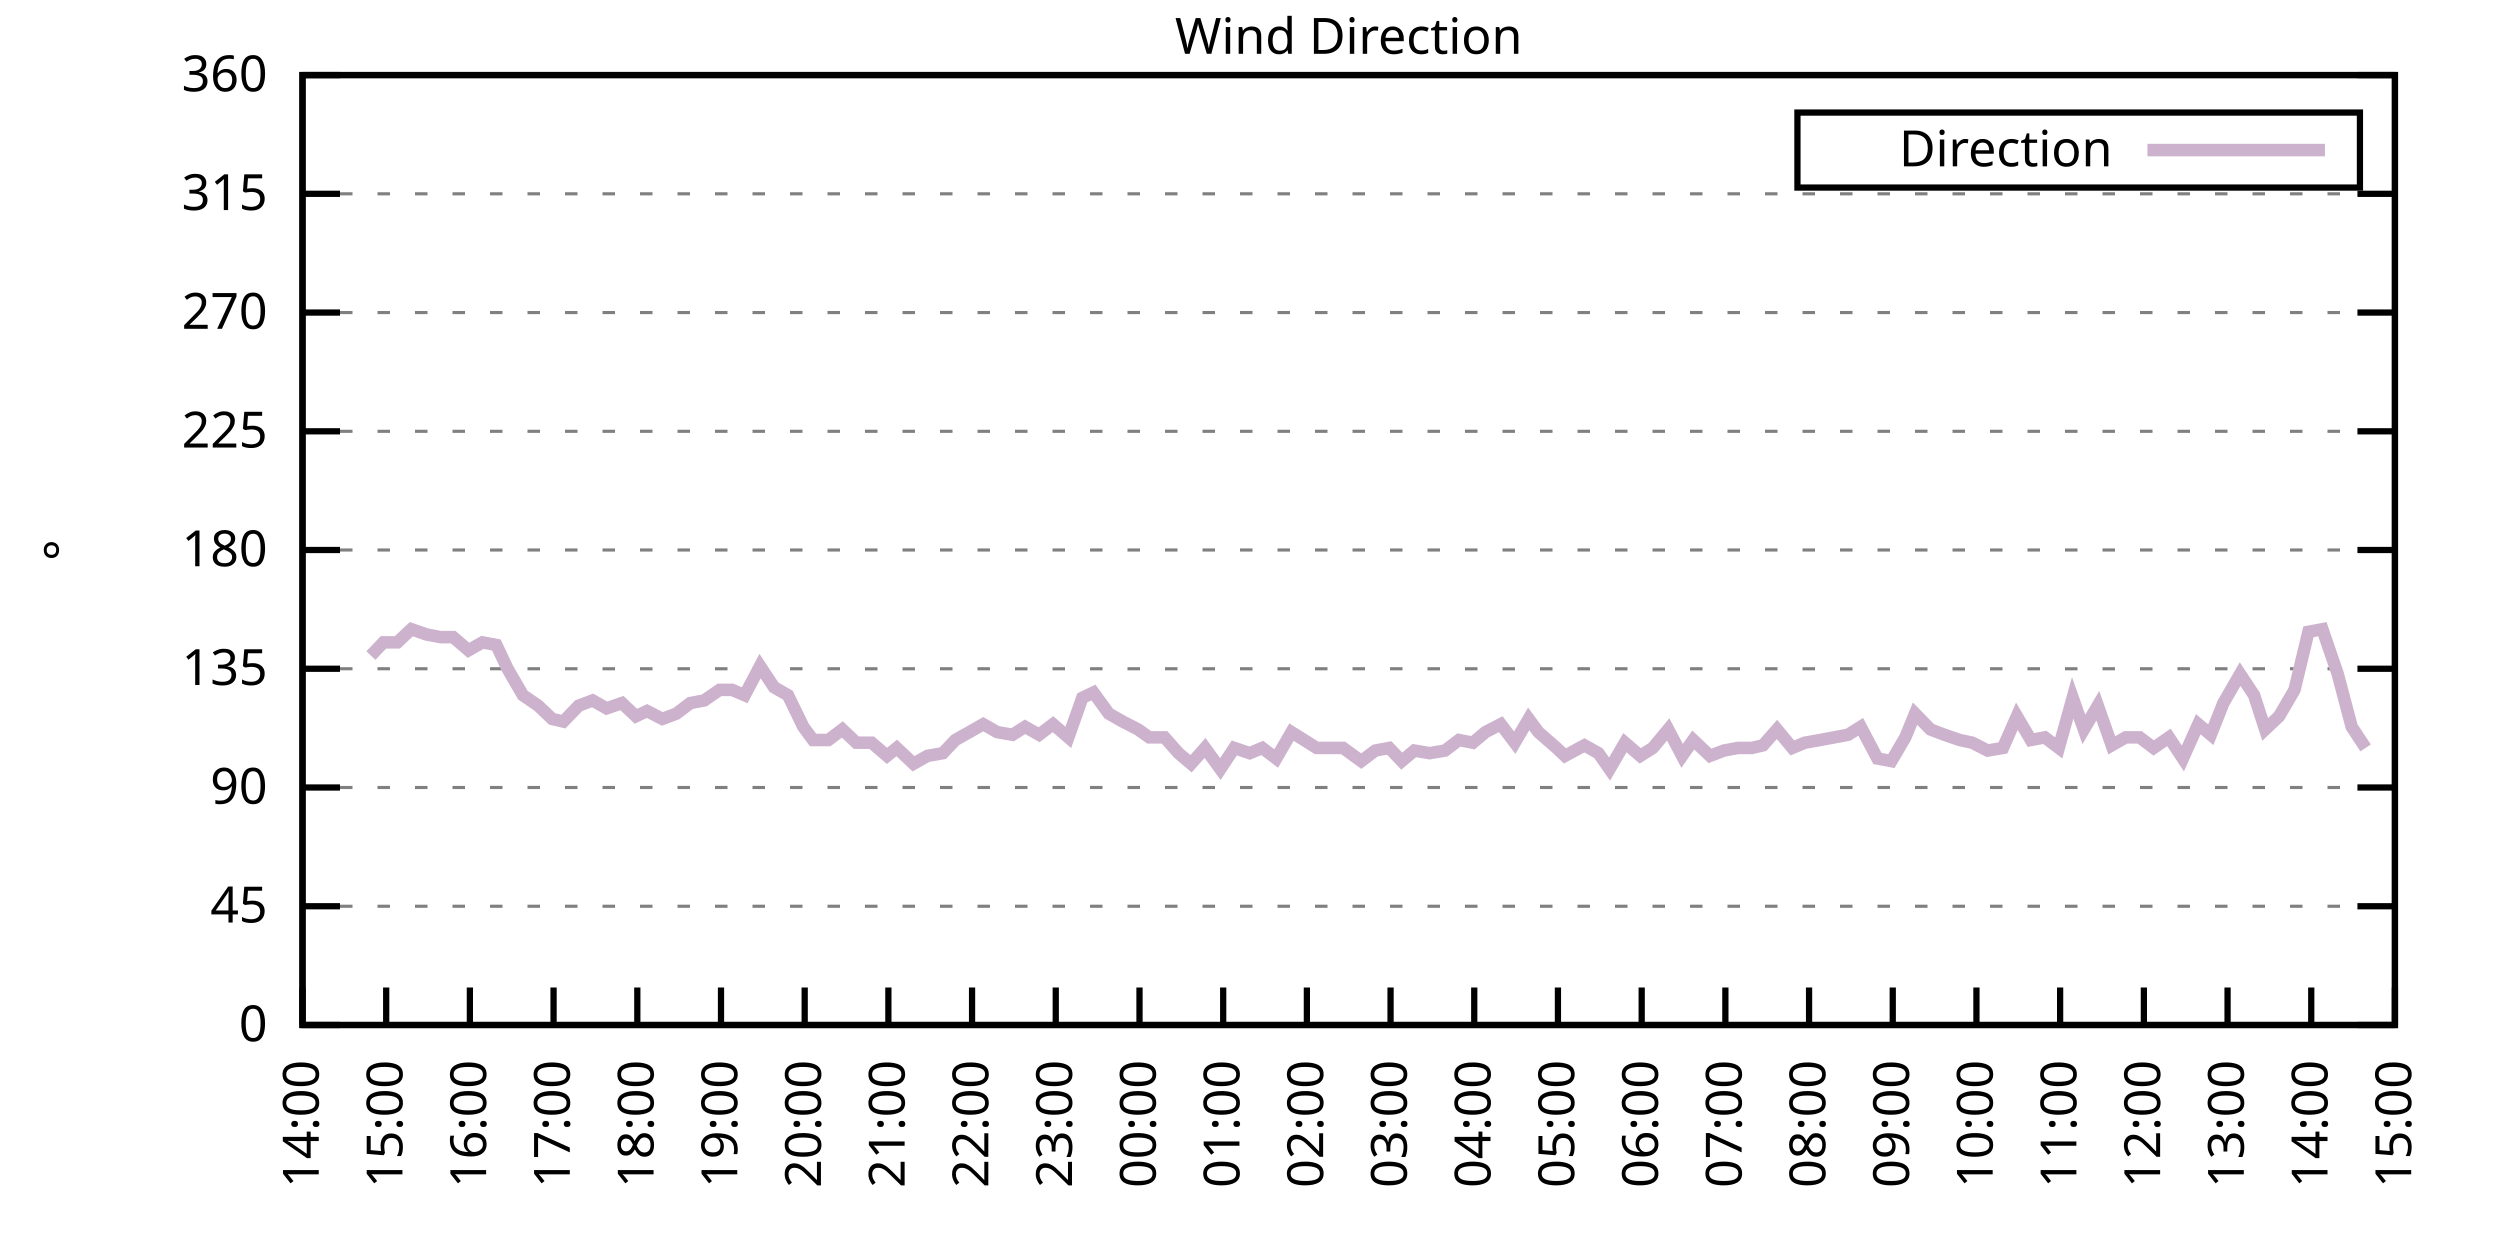
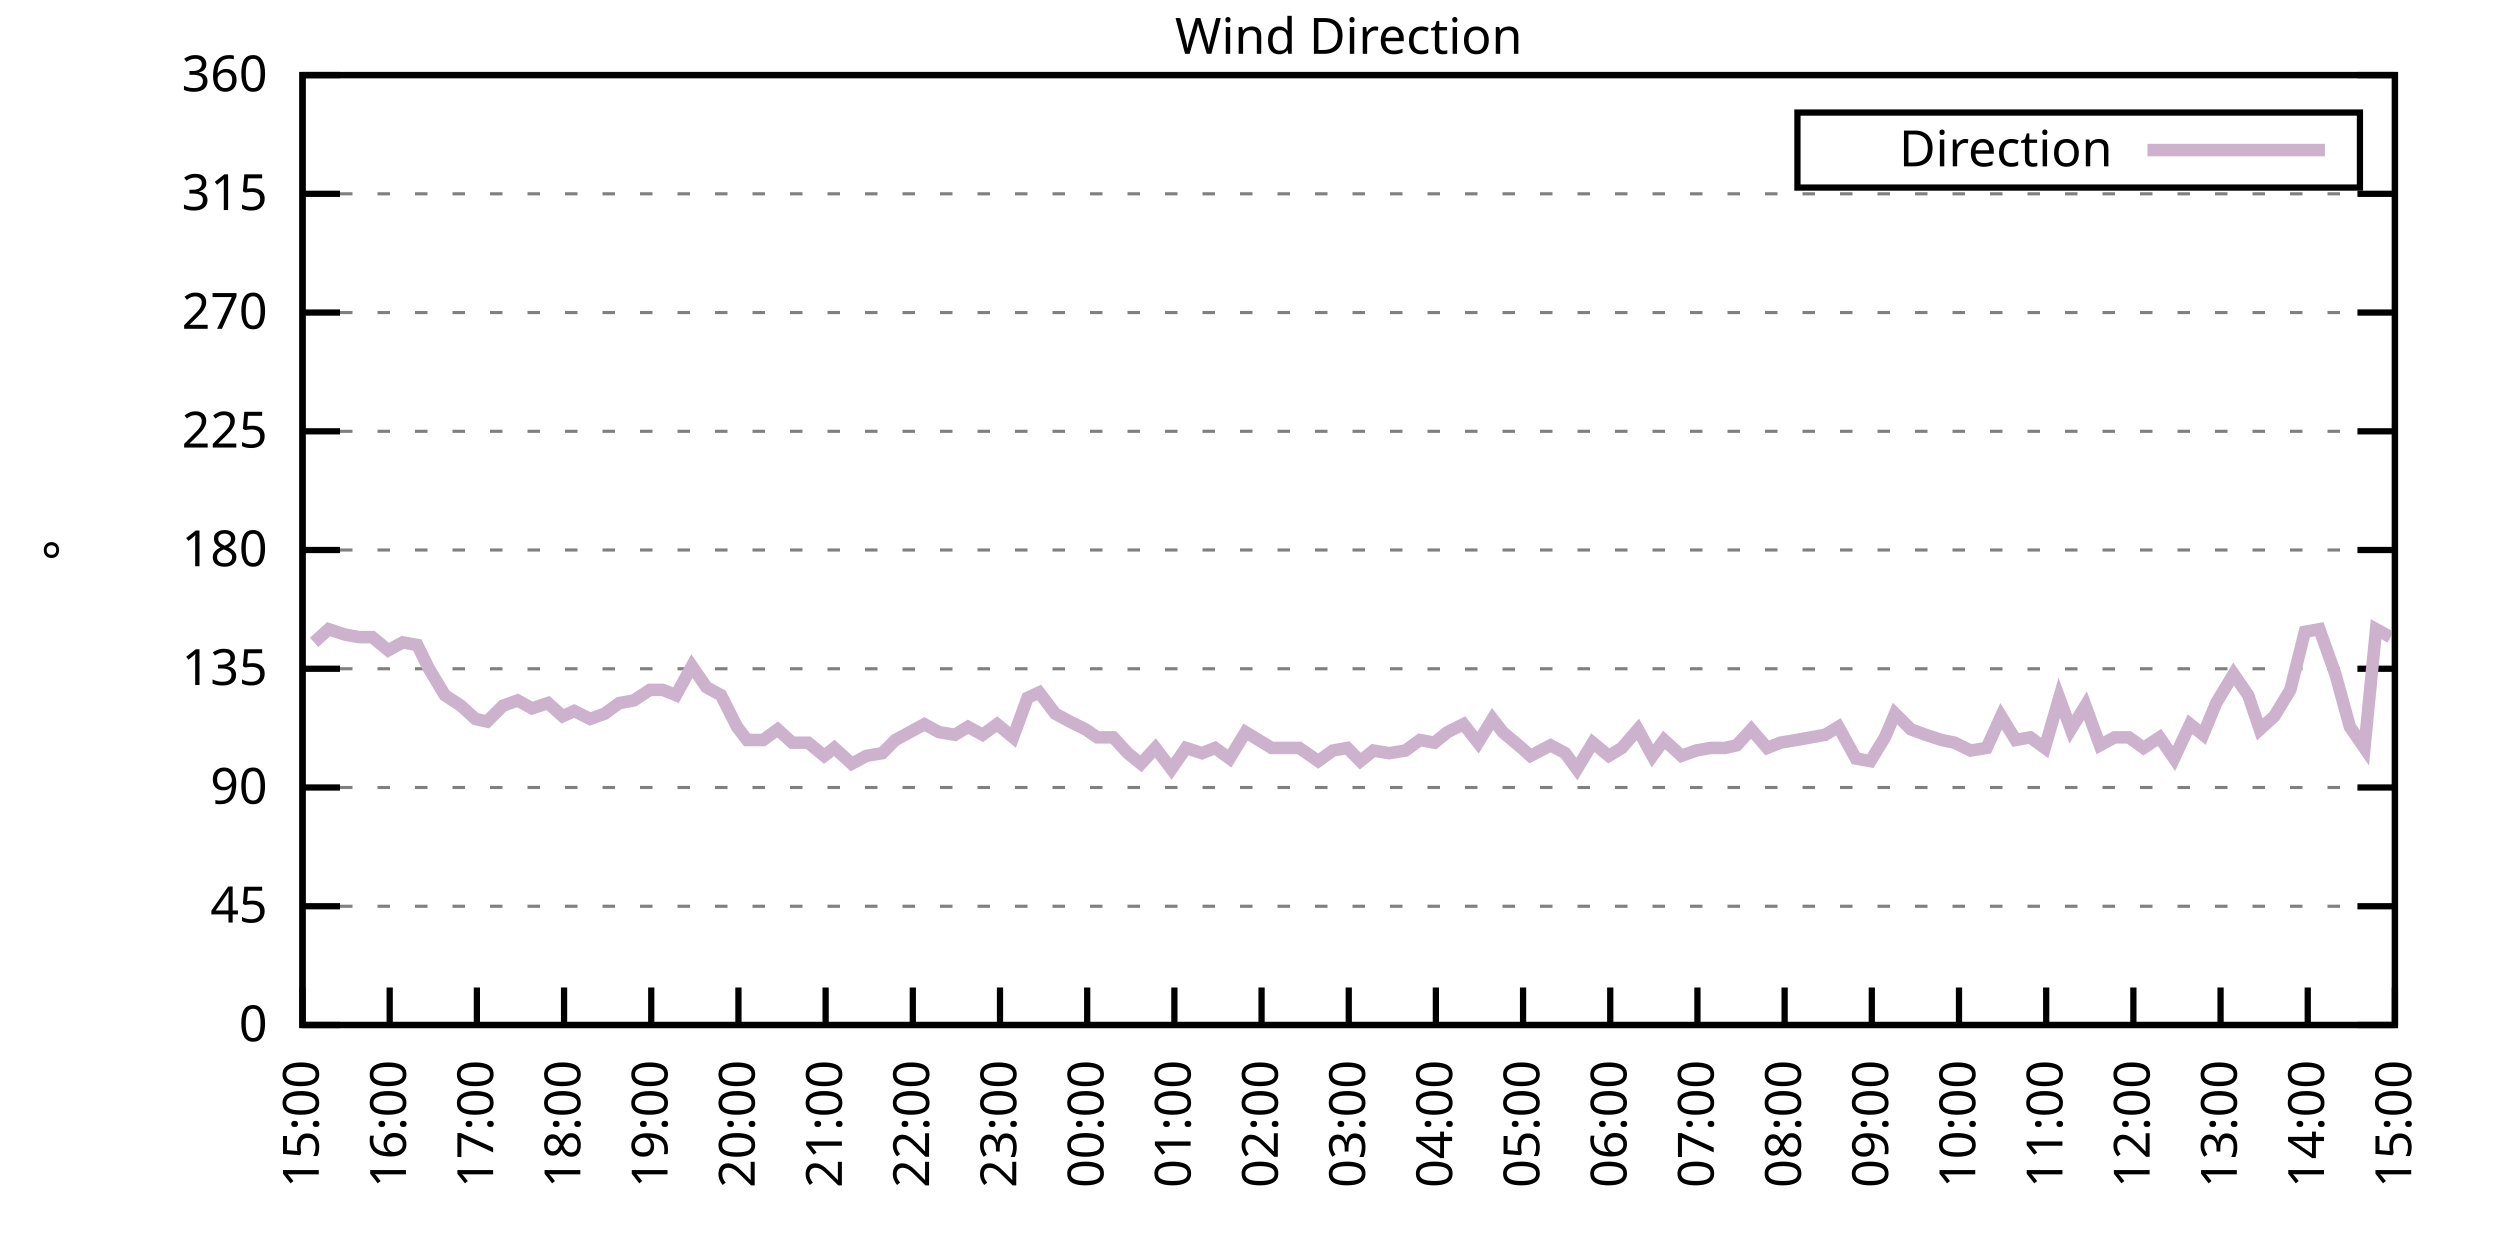
<svg xmlns="http://www.w3.org/2000/svg" xmlns:xlink="http://www.w3.org/1999/xlink" width="400" height="200" viewBox="0 0 400 200">
  <g id="gnuplot_canvas">
    <rect x="0" y="0" width="400" height="200" fill="none" />
    <defs>
      <circle id="gpDot" r="0.5" stroke-width="0.5" stroke="currentColor" />
      <path id="gpPt0" stroke-width="0.333" stroke="currentColor" d="M-1,0 h2 M0,-1 v2" />
      <path id="gpPt1" stroke-width="0.333" stroke="currentColor" d="M-1,-1 L1,1 M1,-1 L-1,1" />
      <path id="gpPt2" stroke-width="0.333" stroke="currentColor" d="M-1,0 L1,0 M0,-1 L0,1 M-1,-1 L1,1 M-1,1 L1,-1" />
      <rect id="gpPt3" stroke-width="0.333" stroke="currentColor" x="-1" y="-1" width="2" height="2" />
      <rect id="gpPt4" stroke-width="0.333" stroke="currentColor" fill="currentColor" x="-1" y="-1" width="2" height="2" />
      <circle id="gpPt5" stroke-width="0.333" stroke="currentColor" cx="0" cy="0" r="1" />
      <use xlink:href="#gpPt5" id="gpPt6" fill="currentColor" stroke="none" />
      <path id="gpPt7" stroke-width="0.333" stroke="currentColor" d="M0,-1.33 L-1.33,0.67 L1.33,0.67 z" />
      <use xlink:href="#gpPt7" id="gpPt8" fill="currentColor" stroke="none" />
      <use xlink:href="#gpPt7" id="gpPt9" stroke="currentColor" transform="rotate(180)" />
      <use xlink:href="#gpPt9" id="gpPt10" fill="currentColor" stroke="none" />
      <use xlink:href="#gpPt3" id="gpPt11" stroke="currentColor" transform="rotate(45)" />
      <use xlink:href="#gpPt11" id="gpPt12" fill="currentColor" stroke="none" />
      <path id="gpPt13" stroke-width="0.333" stroke="currentColor" d="M0,1.330 L1.265,0.411 L0.782,-1.067 L-0.782,-1.076 L-1.265,0.411 z" />
      <use xlink:href="#gpPt13" id="gpPt14" fill="currentColor" stroke="none" />
      <filter id="textbox" filterUnits="objectBoundingBox" x="0" y="0" height="1" width="1">
        <feFlood flood-color="white" flood-opacity="1" result="bgnd" />
        <feComposite in="SourceGraphic" in2="bgnd" operator="atop" />
      </filter>
      <filter id="greybox" filterUnits="objectBoundingBox" x="0" y="0" height="1" width="1">
        <feFlood flood-color="lightgrey" flood-opacity="1" result="grey" />
        <feComposite in="SourceGraphic" in2="grey" operator="atop" />
      </filter>
    </defs>
    <g fill="none" color="white" stroke="currentColor" stroke-width="1.00" stroke-linecap="butt" stroke-linejoin="miter">
</g>
    <g fill="none" color="black" stroke="currentColor" stroke-width="1.00" stroke-linecap="butt" stroke-linejoin="miter">
      <g stroke="none" shape-rendering="crispEdges">
        <polygon fill="rgb(255, 255, 255)" points="48.40,164.00 383.18,164.00 383.18,12.02 48.40,12.02 " />
      </g>
    </g>
    <g fill="none" color="black" stroke="currentColor" stroke-width="1.00" stroke-linecap="butt" stroke-linejoin="miter">
</g>
    <g fill="none" color="black" stroke="black" stroke-width="0.50" stroke-linecap="butt" stroke-linejoin="miter">
</g>
    <g fill="none" color="gray" stroke="currentColor" stroke-width="0.50" stroke-linecap="butt" stroke-linejoin="miter">
      <path stroke="gray" stroke-dasharray="2,4" class="gridline" d="M48.40,164.00 L383.19,164.00  " />
    </g>
    <g fill="none" color="gray" stroke="gray" stroke-width="1.00" stroke-linecap="butt" stroke-linejoin="miter">
</g>
    <g fill="none" color="black" stroke="currentColor" stroke-width="1.00" stroke-linecap="butt" stroke-linejoin="miter">
      <path stroke="black" d="M48.40,164.00 L54.40,164.00 M383.19,164.00 L377.19,164.00  " />
      <g transform="translate(42.80,166.60)" stroke="none" fill="black" font-family="Sans" font-size="8.00" text-anchor="end">
        <text>
          <tspan font-family="Sans"> 0</tspan>
        </text>
      </g>
    </g>
    <g fill="none" color="black" stroke="currentColor" stroke-width="1.00" stroke-linecap="butt" stroke-linejoin="miter">
</g>
    <g fill="none" color="black" stroke="black" stroke-width="0.50" stroke-linecap="butt" stroke-linejoin="miter">
</g>
    <g fill="none" color="gray" stroke="currentColor" stroke-width="0.50" stroke-linecap="butt" stroke-linejoin="miter">
      <path stroke="gray" stroke-dasharray="2,4" class="gridline" d="M48.40,145.00 L383.19,145.00  " />
    </g>
    <g fill="none" color="gray" stroke="gray" stroke-width="1.00" stroke-linecap="butt" stroke-linejoin="miter">
</g>
    <g fill="none" color="black" stroke="currentColor" stroke-width="1.00" stroke-linecap="butt" stroke-linejoin="miter">
      <path stroke="black" d="M48.40,145.00 L54.40,145.00 M383.19,145.00 L377.19,145.00  " />
      <g transform="translate(42.80,147.60)" stroke="none" fill="black" font-family="Sans" font-size="8.00" text-anchor="end">
        <text>
          <tspan font-family="Sans"> 45</tspan>
        </text>
      </g>
    </g>
    <g fill="none" color="black" stroke="currentColor" stroke-width="1.00" stroke-linecap="butt" stroke-linejoin="miter">
</g>
    <g fill="none" color="black" stroke="black" stroke-width="0.50" stroke-linecap="butt" stroke-linejoin="miter">
</g>
    <g fill="none" color="gray" stroke="currentColor" stroke-width="0.50" stroke-linecap="butt" stroke-linejoin="miter">
      <path stroke="gray" stroke-dasharray="2,4" class="gridline" d="M48.40,126.00 L383.19,126.00  " />
    </g>
    <g fill="none" color="gray" stroke="gray" stroke-width="1.00" stroke-linecap="butt" stroke-linejoin="miter">
</g>
    <g fill="none" color="black" stroke="currentColor" stroke-width="1.00" stroke-linecap="butt" stroke-linejoin="miter">
      <path stroke="black" d="M48.40,126.00 L54.40,126.00 M383.19,126.00 L377.19,126.00  " />
      <g transform="translate(42.80,128.60)" stroke="none" fill="black" font-family="Sans" font-size="8.00" text-anchor="end">
        <text>
          <tspan font-family="Sans"> 90</tspan>
        </text>
      </g>
    </g>
    <g fill="none" color="black" stroke="currentColor" stroke-width="1.00" stroke-linecap="butt" stroke-linejoin="miter">
</g>
    <g fill="none" color="black" stroke="black" stroke-width="0.50" stroke-linecap="butt" stroke-linejoin="miter">
</g>
    <g fill="none" color="gray" stroke="currentColor" stroke-width="0.50" stroke-linecap="butt" stroke-linejoin="miter">
      <path stroke="gray" stroke-dasharray="2,4" class="gridline" d="M48.40,107.00 L383.19,107.00  " />
    </g>
    <g fill="none" color="gray" stroke="gray" stroke-width="1.00" stroke-linecap="butt" stroke-linejoin="miter">
</g>
    <g fill="none" color="black" stroke="currentColor" stroke-width="1.00" stroke-linecap="butt" stroke-linejoin="miter">
      <path stroke="black" d="M48.40,107.00 L54.40,107.00 M383.19,107.00 L377.19,107.00  " />
      <g transform="translate(42.80,109.60)" stroke="none" fill="black" font-family="Sans" font-size="8.00" text-anchor="end">
        <text>
          <tspan font-family="Sans"> 135</tspan>
        </text>
      </g>
    </g>
    <g fill="none" color="black" stroke="currentColor" stroke-width="1.00" stroke-linecap="butt" stroke-linejoin="miter">
</g>
    <g fill="none" color="black" stroke="black" stroke-width="0.50" stroke-linecap="butt" stroke-linejoin="miter">
</g>
    <g fill="none" color="gray" stroke="currentColor" stroke-width="0.50" stroke-linecap="butt" stroke-linejoin="miter">
      <path stroke="gray" stroke-dasharray="2,4" class="gridline" d="M48.40,88.00 L383.19,88.00  " />
    </g>
    <g fill="none" color="gray" stroke="gray" stroke-width="1.00" stroke-linecap="butt" stroke-linejoin="miter">
</g>
    <g fill="none" color="black" stroke="currentColor" stroke-width="1.00" stroke-linecap="butt" stroke-linejoin="miter">
      <path stroke="black" d="M48.40,88.00 L54.40,88.00 M383.19,88.00 L377.19,88.00  " />
      <g transform="translate(42.80,90.60)" stroke="none" fill="black" font-family="Sans" font-size="8.00" text-anchor="end">
        <text>
          <tspan font-family="Sans"> 180</tspan>
        </text>
      </g>
    </g>
    <g fill="none" color="black" stroke="currentColor" stroke-width="1.00" stroke-linecap="butt" stroke-linejoin="miter">
</g>
    <g fill="none" color="black" stroke="black" stroke-width="0.50" stroke-linecap="butt" stroke-linejoin="miter">
</g>
    <g fill="none" color="gray" stroke="currentColor" stroke-width="0.50" stroke-linecap="butt" stroke-linejoin="miter">
      <path stroke="gray" stroke-dasharray="2,4" class="gridline" d="M48.40,69.01 L383.19,69.01  " />
    </g>
    <g fill="none" color="gray" stroke="gray" stroke-width="1.00" stroke-linecap="butt" stroke-linejoin="miter">
</g>
    <g fill="none" color="black" stroke="currentColor" stroke-width="1.00" stroke-linecap="butt" stroke-linejoin="miter">
      <path stroke="black" d="M48.40,69.01 L54.40,69.01 M383.19,69.01 L377.19,69.01  " />
      <g transform="translate(42.80,71.61)" stroke="none" fill="black" font-family="Sans" font-size="8.00" text-anchor="end">
        <text>
          <tspan font-family="Sans"> 225</tspan>
        </text>
      </g>
    </g>
    <g fill="none" color="black" stroke="currentColor" stroke-width="1.00" stroke-linecap="butt" stroke-linejoin="miter">
</g>
    <g fill="none" color="black" stroke="black" stroke-width="0.50" stroke-linecap="butt" stroke-linejoin="miter">
</g>
    <g fill="none" color="gray" stroke="currentColor" stroke-width="0.50" stroke-linecap="butt" stroke-linejoin="miter">
      <path stroke="gray" stroke-dasharray="2,4" class="gridline" d="M48.40,50.01 L383.19,50.01  " />
    </g>
    <g fill="none" color="gray" stroke="gray" stroke-width="1.00" stroke-linecap="butt" stroke-linejoin="miter">
</g>
    <g fill="none" color="black" stroke="currentColor" stroke-width="1.00" stroke-linecap="butt" stroke-linejoin="miter">
      <path stroke="black" d="M48.40,50.01 L54.40,50.01 M383.19,50.01 L377.19,50.01  " />
      <g transform="translate(42.80,52.61)" stroke="none" fill="black" font-family="Sans" font-size="8.00" text-anchor="end">
        <text>
          <tspan font-family="Sans"> 270</tspan>
        </text>
      </g>
    </g>
    <g fill="none" color="black" stroke="currentColor" stroke-width="1.00" stroke-linecap="butt" stroke-linejoin="miter">
</g>
    <g fill="none" color="black" stroke="black" stroke-width="0.50" stroke-linecap="butt" stroke-linejoin="miter">
</g>
    <g fill="none" color="gray" stroke="currentColor" stroke-width="0.50" stroke-linecap="butt" stroke-linejoin="miter">
      <path stroke="gray" stroke-dasharray="2,4" class="gridline" d="M48.40,31.01 L383.19,31.01  " />
    </g>
    <g fill="none" color="gray" stroke="gray" stroke-width="1.00" stroke-linecap="butt" stroke-linejoin="miter">
</g>
    <g fill="none" color="black" stroke="currentColor" stroke-width="1.00" stroke-linecap="butt" stroke-linejoin="miter">
      <path stroke="black" d="M48.40,31.01 L54.40,31.01 M383.19,31.01 L377.19,31.01  " />
      <g transform="translate(42.80,33.61)" stroke="none" fill="black" font-family="Sans" font-size="8.00" text-anchor="end">
        <text>
          <tspan font-family="Sans"> 315</tspan>
        </text>
      </g>
    </g>
    <g fill="none" color="black" stroke="currentColor" stroke-width="1.00" stroke-linecap="butt" stroke-linejoin="miter">
</g>
    <g fill="none" color="black" stroke="black" stroke-width="0.50" stroke-linecap="butt" stroke-linejoin="miter">
</g>
    <g fill="none" color="gray" stroke="currentColor" stroke-width="0.50" stroke-linecap="butt" stroke-linejoin="miter">
      <path stroke="gray" stroke-dasharray="2,4" class="gridline" d="M48.40,12.01 L383.19,12.01  " />
    </g>
    <g fill="none" color="gray" stroke="gray" stroke-width="1.00" stroke-linecap="butt" stroke-linejoin="miter">
</g>
    <g fill="none" color="black" stroke="currentColor" stroke-width="1.00" stroke-linecap="butt" stroke-linejoin="miter">
      <path stroke="black" d="M48.40,12.01 L54.40,12.01 M383.19,12.01 L377.19,12.01  " />
      <g transform="translate(42.80,14.61)" stroke="none" fill="black" font-family="Sans" font-size="8.00" text-anchor="end">
        <text>
          <tspan font-family="Sans"> 360</tspan>
        </text>
      </g>
    </g>
    <g fill="none" color="black" stroke="currentColor" stroke-width="1.00" stroke-linecap="butt" stroke-linejoin="miter">
      <path stroke="black" d="M48.40,164.00 L48.40,158.00  " />
      <g transform="translate(51.00,169.60) rotate(270.00)" stroke="none" fill="black" font-family="Sans" font-size="8.00" text-anchor="end">
        <text>
-           <tspan font-family="Sans">14:00</tspan>
-         </text>
-       </g>
-     </g>
-     <g fill="none" color="black" stroke="currentColor" stroke-width="1.00" stroke-linecap="butt" stroke-linejoin="miter">
-       <path stroke="black" d="M61.79,164.00 L61.79,158.00  " />
-       <g transform="translate(64.39,169.60) rotate(270.00)" stroke="none" fill="black" font-family="Sans" font-size="8.00" text-anchor="end">
-         <text>
          <tspan font-family="Sans">15:00</tspan>
        </text>
      </g>
    </g>
    <g fill="none" color="black" stroke="currentColor" stroke-width="1.00" stroke-linecap="butt" stroke-linejoin="miter">
-       <path stroke="black" d="M75.18,164.00 L75.18,158.00  " />
-       <g transform="translate(77.78,169.60) rotate(270.00)" stroke="none" fill="black" font-family="Sans" font-size="8.00" text-anchor="end">
+       <path stroke="black" d="M62.35,164.00 L62.35,158.00  " />
+       <g transform="translate(64.95,169.60) rotate(270.00)" stroke="none" fill="black" font-family="Sans" font-size="8.00" text-anchor="end">
        <text>
          <tspan font-family="Sans">16:00</tspan>
        </text>
      </g>
    </g>
    <g fill="none" color="black" stroke="currentColor" stroke-width="1.00" stroke-linecap="butt" stroke-linejoin="miter">
-       <path stroke="black" d="M88.57,164.00 L88.57,158.00  " />
-       <g transform="translate(91.17,169.60) rotate(270.00)" stroke="none" fill="black" font-family="Sans" font-size="8.00" text-anchor="end">
+       <path stroke="black" d="M76.30,164.00 L76.30,158.00  " />
+       <g transform="translate(78.90,169.60) rotate(270.00)" stroke="none" fill="black" font-family="Sans" font-size="8.00" text-anchor="end">
        <text>
          <tspan font-family="Sans">17:00</tspan>
        </text>
      </g>
    </g>
    <g fill="none" color="black" stroke="currentColor" stroke-width="1.00" stroke-linecap="butt" stroke-linejoin="miter">
-       <path stroke="black" d="M101.97,164.00 L101.97,158.00  " />
-       <g transform="translate(104.57,169.60) rotate(270.00)" stroke="none" fill="black" font-family="Sans" font-size="8.00" text-anchor="end">
+       <path stroke="black" d="M90.25,164.00 L90.25,158.00  " />
+       <g transform="translate(92.85,169.60) rotate(270.00)" stroke="none" fill="black" font-family="Sans" font-size="8.00" text-anchor="end">
        <text>
          <tspan font-family="Sans">18:00</tspan>
        </text>
      </g>
    </g>
    <g fill="none" color="black" stroke="currentColor" stroke-width="1.00" stroke-linecap="butt" stroke-linejoin="miter">
-       <path stroke="black" d="M115.36,164.00 L115.36,158.00  " />
-       <g transform="translate(117.96,169.60) rotate(270.00)" stroke="none" fill="black" font-family="Sans" font-size="8.00" text-anchor="end">
+       <path stroke="black" d="M104.20,164.00 L104.20,158.00  " />
+       <g transform="translate(106.80,169.60) rotate(270.00)" stroke="none" fill="black" font-family="Sans" font-size="8.00" text-anchor="end">
        <text>
          <tspan font-family="Sans">19:00</tspan>
        </text>
      </g>
    </g>
    <g fill="none" color="black" stroke="currentColor" stroke-width="1.00" stroke-linecap="butt" stroke-linejoin="miter">
-       <path stroke="black" d="M128.75,164.00 L128.75,158.00  " />
-       <g transform="translate(131.35,169.60) rotate(270.00)" stroke="none" fill="black" font-family="Sans" font-size="8.00" text-anchor="end">
+       <path stroke="black" d="M118.15,164.00 L118.15,158.00  " />
+       <g transform="translate(120.75,169.60) rotate(270.00)" stroke="none" fill="black" font-family="Sans" font-size="8.00" text-anchor="end">
        <text>
          <tspan font-family="Sans">20:00</tspan>
        </text>
      </g>
    </g>
    <g fill="none" color="black" stroke="currentColor" stroke-width="1.00" stroke-linecap="butt" stroke-linejoin="miter">
-       <path stroke="black" d="M142.14,164.00 L142.14,158.00  " />
-       <g transform="translate(144.74,169.60) rotate(270.00)" stroke="none" fill="black" font-family="Sans" font-size="8.00" text-anchor="end">
+       <path stroke="black" d="M132.10,164.00 L132.10,158.00  " />
+       <g transform="translate(134.70,169.60) rotate(270.00)" stroke="none" fill="black" font-family="Sans" font-size="8.00" text-anchor="end">
        <text>
          <tspan font-family="Sans">21:00</tspan>
        </text>
      </g>
    </g>
    <g fill="none" color="black" stroke="currentColor" stroke-width="1.00" stroke-linecap="butt" stroke-linejoin="miter">
-       <path stroke="black" d="M155.53,164.00 L155.53,158.00  " />
-       <g transform="translate(158.13,169.60) rotate(270.00)" stroke="none" fill="black" font-family="Sans" font-size="8.00" text-anchor="end">
+       <path stroke="black" d="M146.05,164.00 L146.05,158.00  " />
+       <g transform="translate(148.65,169.60) rotate(270.00)" stroke="none" fill="black" font-family="Sans" font-size="8.00" text-anchor="end">
        <text>
          <tspan font-family="Sans">22:00</tspan>
        </text>
      </g>
    </g>
    <g fill="none" color="black" stroke="currentColor" stroke-width="1.00" stroke-linecap="butt" stroke-linejoin="miter">
-       <path stroke="black" d="M168.92,164.00 L168.92,158.00  " />
-       <g transform="translate(171.52,169.60) rotate(270.00)" stroke="none" fill="black" font-family="Sans" font-size="8.00" text-anchor="end">
+       <path stroke="black" d="M160.00,164.00 L160.00,158.00  " />
+       <g transform="translate(162.60,169.60) rotate(270.00)" stroke="none" fill="black" font-family="Sans" font-size="8.00" text-anchor="end">
        <text>
          <tspan font-family="Sans">23:00</tspan>
        </text>
      </g>
    </g>
    <g fill="none" color="black" stroke="currentColor" stroke-width="1.00" stroke-linecap="butt" stroke-linejoin="miter">
-       <path stroke="black" d="M182.32,164.00 L182.32,158.00  " />
-       <g transform="translate(184.92,169.60) rotate(270.00)" stroke="none" fill="black" font-family="Sans" font-size="8.00" text-anchor="end">
+       <path stroke="black" d="M173.95,164.00 L173.95,158.00  " />
+       <g transform="translate(176.55,169.60) rotate(270.00)" stroke="none" fill="black" font-family="Sans" font-size="8.00" text-anchor="end">
        <text>
          <tspan font-family="Sans">00:00</tspan>
        </text>
      </g>
    </g>
    <g fill="none" color="black" stroke="currentColor" stroke-width="1.00" stroke-linecap="butt" stroke-linejoin="miter">
-       <path stroke="black" d="M195.71,164.00 L195.71,158.00  " />
-       <g transform="translate(198.31,169.60) rotate(270.00)" stroke="none" fill="black" font-family="Sans" font-size="8.00" text-anchor="end">
+       <path stroke="black" d="M187.90,164.00 L187.90,158.00  " />
+       <g transform="translate(190.50,169.60) rotate(270.00)" stroke="none" fill="black" font-family="Sans" font-size="8.00" text-anchor="end">
        <text>
          <tspan font-family="Sans">01:00</tspan>
        </text>
      </g>
    </g>
    <g fill="none" color="black" stroke="currentColor" stroke-width="1.00" stroke-linecap="butt" stroke-linejoin="miter">
-       <path stroke="black" d="M209.10,164.00 L209.10,158.00  " />
-       <g transform="translate(211.70,169.60) rotate(270.00)" stroke="none" fill="black" font-family="Sans" font-size="8.00" text-anchor="end">
+       <path stroke="black" d="M201.85,164.00 L201.85,158.00  " />
+       <g transform="translate(204.45,169.60) rotate(270.00)" stroke="none" fill="black" font-family="Sans" font-size="8.00" text-anchor="end">
        <text>
          <tspan font-family="Sans">02:00</tspan>
        </text>
      </g>
    </g>
    <g fill="none" color="black" stroke="currentColor" stroke-width="1.00" stroke-linecap="butt" stroke-linejoin="miter">
-       <path stroke="black" d="M222.49,164.00 L222.49,158.00  " />
-       <g transform="translate(225.09,169.60) rotate(270.00)" stroke="none" fill="black" font-family="Sans" font-size="8.00" text-anchor="end">
+       <path stroke="black" d="M215.80,164.00 L215.80,158.00  " />
+       <g transform="translate(218.40,169.60) rotate(270.00)" stroke="none" fill="black" font-family="Sans" font-size="8.00" text-anchor="end">
        <text>
          <tspan font-family="Sans">03:00</tspan>
        </text>
      </g>
    </g>
    <g fill="none" color="black" stroke="currentColor" stroke-width="1.00" stroke-linecap="butt" stroke-linejoin="miter">
-       <path stroke="black" d="M235.88,164.00 L235.88,158.00  " />
-       <g transform="translate(238.48,169.60) rotate(270.00)" stroke="none" fill="black" font-family="Sans" font-size="8.00" text-anchor="end">
+       <path stroke="black" d="M229.74,164.00 L229.74,158.00  " />
+       <g transform="translate(232.34,169.60) rotate(270.00)" stroke="none" fill="black" font-family="Sans" font-size="8.00" text-anchor="end">
        <text>
          <tspan font-family="Sans">04:00</tspan>
        </text>
      </g>
    </g>
    <g fill="none" color="black" stroke="currentColor" stroke-width="1.00" stroke-linecap="butt" stroke-linejoin="miter">
-       <path stroke="black" d="M249.27,164.00 L249.27,158.00  " />
-       <g transform="translate(251.87,169.60) rotate(270.00)" stroke="none" fill="black" font-family="Sans" font-size="8.00" text-anchor="end">
+       <path stroke="black" d="M243.69,164.00 L243.69,158.00  " />
+       <g transform="translate(246.29,169.60) rotate(270.00)" stroke="none" fill="black" font-family="Sans" font-size="8.00" text-anchor="end">
        <text>
          <tspan font-family="Sans">05:00</tspan>
        </text>
      </g>
    </g>
    <g fill="none" color="black" stroke="currentColor" stroke-width="1.00" stroke-linecap="butt" stroke-linejoin="miter">
-       <path stroke="black" d="M262.67,164.00 L262.67,158.00  " />
-       <g transform="translate(265.27,169.60) rotate(270.00)" stroke="none" fill="black" font-family="Sans" font-size="8.00" text-anchor="end">
+       <path stroke="black" d="M257.64,164.00 L257.64,158.00  " />
+       <g transform="translate(260.24,169.60) rotate(270.00)" stroke="none" fill="black" font-family="Sans" font-size="8.00" text-anchor="end">
        <text>
          <tspan font-family="Sans">06:00</tspan>
        </text>
      </g>
    </g>
    <g fill="none" color="black" stroke="currentColor" stroke-width="1.00" stroke-linecap="butt" stroke-linejoin="miter">
-       <path stroke="black" d="M276.06,164.00 L276.06,158.00  " />
-       <g transform="translate(278.66,169.60) rotate(270.00)" stroke="none" fill="black" font-family="Sans" font-size="8.00" text-anchor="end">
+       <path stroke="black" d="M271.59,164.00 L271.59,158.00  " />
+       <g transform="translate(274.19,169.60) rotate(270.00)" stroke="none" fill="black" font-family="Sans" font-size="8.00" text-anchor="end">
        <text>
          <tspan font-family="Sans">07:00</tspan>
        </text>
      </g>
    </g>
    <g fill="none" color="black" stroke="currentColor" stroke-width="1.00" stroke-linecap="butt" stroke-linejoin="miter">
-       <path stroke="black" d="M289.45,164.00 L289.45,158.00  " />
-       <g transform="translate(292.05,169.60) rotate(270.00)" stroke="none" fill="black" font-family="Sans" font-size="8.00" text-anchor="end">
+       <path stroke="black" d="M285.54,164.00 L285.54,158.00  " />
+       <g transform="translate(288.14,169.60) rotate(270.00)" stroke="none" fill="black" font-family="Sans" font-size="8.00" text-anchor="end">
        <text>
          <tspan font-family="Sans">08:00</tspan>
        </text>
      </g>
    </g>
    <g fill="none" color="black" stroke="currentColor" stroke-width="1.00" stroke-linecap="butt" stroke-linejoin="miter">
-       <path stroke="black" d="M302.84,164.00 L302.84,158.00  " />
-       <g transform="translate(305.44,169.60) rotate(270.00)" stroke="none" fill="black" font-family="Sans" font-size="8.00" text-anchor="end">
+       <path stroke="black" d="M299.49,164.00 L299.49,158.00  " />
+       <g transform="translate(302.09,169.60) rotate(270.00)" stroke="none" fill="black" font-family="Sans" font-size="8.00" text-anchor="end">
        <text>
          <tspan font-family="Sans">09:00</tspan>
        </text>
      </g>
    </g>
    <g fill="none" color="black" stroke="currentColor" stroke-width="1.00" stroke-linecap="butt" stroke-linejoin="miter">
-       <path stroke="black" d="M316.23,164.00 L316.23,158.00  " />
-       <g transform="translate(318.83,169.60) rotate(270.00)" stroke="none" fill="black" font-family="Sans" font-size="8.00" text-anchor="end">
+       <path stroke="black" d="M313.44,164.00 L313.44,158.00  " />
+       <g transform="translate(316.04,169.60) rotate(270.00)" stroke="none" fill="black" font-family="Sans" font-size="8.00" text-anchor="end">
        <text>
          <tspan font-family="Sans">10:00</tspan>
        </text>
      </g>
    </g>
    <g fill="none" color="black" stroke="currentColor" stroke-width="1.00" stroke-linecap="butt" stroke-linejoin="miter">
-       <path stroke="black" d="M329.62,164.00 L329.62,158.00  " />
-       <g transform="translate(332.22,169.60) rotate(270.00)" stroke="none" fill="black" font-family="Sans" font-size="8.00" text-anchor="end">
+       <path stroke="black" d="M327.39,164.00 L327.39,158.00  " />
+       <g transform="translate(329.99,169.60) rotate(270.00)" stroke="none" fill="black" font-family="Sans" font-size="8.00" text-anchor="end">
        <text>
          <tspan font-family="Sans">11:00</tspan>
        </text>
      </g>
    </g>
    <g fill="none" color="black" stroke="currentColor" stroke-width="1.00" stroke-linecap="butt" stroke-linejoin="miter">
-       <path stroke="black" d="M343.02,164.00 L343.02,158.00  " />
-       <g transform="translate(345.62,169.60) rotate(270.00)" stroke="none" fill="black" font-family="Sans" font-size="8.00" text-anchor="end">
+       <path stroke="black" d="M341.34,164.00 L341.34,158.00  " />
+       <g transform="translate(343.94,169.60) rotate(270.00)" stroke="none" fill="black" font-family="Sans" font-size="8.00" text-anchor="end">
        <text>
          <tspan font-family="Sans">12:00</tspan>
        </text>
      </g>
    </g>
    <g fill="none" color="black" stroke="currentColor" stroke-width="1.00" stroke-linecap="butt" stroke-linejoin="miter">
-       <path stroke="black" d="M356.41,164.00 L356.41,158.00  " />
-       <g transform="translate(359.01,169.60) rotate(270.00)" stroke="none" fill="black" font-family="Sans" font-size="8.00" text-anchor="end">
+       <path stroke="black" d="M355.29,164.00 L355.29,158.00  " />
+       <g transform="translate(357.89,169.60) rotate(270.00)" stroke="none" fill="black" font-family="Sans" font-size="8.00" text-anchor="end">
        <text>
          <tspan font-family="Sans">13:00</tspan>
        </text>
      </g>
    </g>
    <g fill="none" color="black" stroke="currentColor" stroke-width="1.00" stroke-linecap="butt" stroke-linejoin="miter">
-       <path stroke="black" d="M369.80,164.00 L369.80,158.00  " />
-       <g transform="translate(372.40,169.60) rotate(270.00)" stroke="none" fill="black" font-family="Sans" font-size="8.00" text-anchor="end">
+       <path stroke="black" d="M369.24,164.00 L369.24,158.00  " />
+       <g transform="translate(371.84,169.60) rotate(270.00)" stroke="none" fill="black" font-family="Sans" font-size="8.00" text-anchor="end">
        <text>
          <tspan font-family="Sans">14:00</tspan>
        </text>
      </g>
    </g>
    <g fill="none" color="black" stroke="currentColor" stroke-width="1.00" stroke-linecap="butt" stroke-linejoin="miter">
      <path stroke="black" d="M383.19,164.00 L383.19,158.00  " />
      <g transform="translate(385.79,169.60) rotate(270.00)" stroke="none" fill="black" font-family="Sans" font-size="8.00" text-anchor="end">
        <text>
          <tspan font-family="Sans">15:00</tspan>
        </text>
      </g>
    </g>
    <g fill="none" color="black" stroke="currentColor" stroke-width="1.00" stroke-linecap="butt" stroke-linejoin="miter">
</g>
    <g fill="none" color="black" stroke="currentColor" stroke-width="1.00" stroke-linecap="butt" stroke-linejoin="miter">
      <path stroke="black" d="M48.40,12.01 L48.40,164.00 L383.19,164.00 L383.19,12.01 L48.40,12.01 Z  " />
    </g>
    <g fill="none" color="black" stroke="currentColor" stroke-width="1.00" stroke-linecap="butt" stroke-linejoin="miter">
</g>
    <g fill="none" color="black" stroke="currentColor" stroke-width="1.00" stroke-linecap="butt" stroke-linejoin="miter">
      <path stroke="black" d="M287.59,30.01 L287.59,18.01 L377.59,18.01 L377.59,30.01 L287.59,30.01 Z  " />
    </g>
    <g id="Wind_direction_plot_1">
      <g fill="none" color="white" stroke="black" stroke-width="2.00" stroke-linecap="butt" stroke-linejoin="miter">
</g>
      <g fill="none" color="black" stroke="currentColor" stroke-width="2.00" stroke-linecap="butt" stroke-linejoin="miter">
        <g transform="translate(337.99,26.61)" stroke="none" fill="black" font-family="Sans" font-size="8.00" text-anchor="end">
          <text>
            <tspan font-family="Sans">Direction</tspan>
          </text>
        </g>
      </g>
      <g fill="none" color="black" stroke="currentColor" stroke-width="2.00" stroke-linecap="butt" stroke-linejoin="miter">
-         <path stroke="rgb(204, 178, 204)" d="M343.59,24.01 L371.99,24.01 M59.34,104.89 L61.35,102.78 L63.58,102.78 L65.81,100.67 L68.26,101.52 L70.50,101.94   L72.50,101.94 L74.96,104.05 L77.19,102.78 L79.42,103.20 L81.21,107.00 L83.66,111.23 L86.12,112.91 L88.35,115.03   L90.14,115.45 L92.59,112.91 L94.82,112.07 L97.06,113.34 L99.51,112.49 L101.74,114.60 L103.53,113.76 L105.98,115.03   L108.22,114.18 L110.45,112.49 L112.68,112.07 L115.13,110.38 L117.14,110.38 L119.15,111.23 L121.61,106.58 L123.84,109.96   L126.07,111.23 L128.53,116.29 L130.09,118.40 L132.54,118.40 L134.78,116.71 L137.01,118.83 L139.46,118.83 L141.92,120.94   L143.48,119.67 L146.16,122.20 L148.39,120.94 L150.85,120.51 L152.85,118.40 L155.09,117.14 L157.32,115.87 L159.55,117.14   L162.01,117.56 L164.01,116.29 L166.25,117.56 L168.48,115.87 L170.93,117.98 L173.17,111.65 L174.95,110.80 L177.41,114.18   L179.64,115.45 L182.09,116.71 L183.88,117.98 L186.33,117.98 L188.57,120.51 L190.57,122.20 L192.81,119.67 L195.26,123.05   L197.49,119.67 L199.95,120.51 L201.96,119.67 L204.19,121.36 L206.64,117.14 L208.65,118.40 L210.66,119.67 L213.12,119.67   L214.90,119.67 L217.80,121.78 L220.04,120.09 L222.27,119.67 L224.28,121.78 L226.29,120.09 L228.74,120.51 L231.20,120.09   L233.43,118.40 L235.66,118.83 L237.67,117.14 L240.12,115.87 L242.36,118.83 L244.59,115.03 L246.15,117.14 L249.05,119.67   L250.39,120.94 L253.51,119.25 L255.75,120.51 L257.53,123.05 L259.99,118.83 L262.44,120.94 L264.45,119.67 L266.91,116.71   L269.14,120.94 L270.92,118.40 L273.60,120.94 L275.83,120.09 L278.07,119.67 L280.30,119.67 L282.08,119.25 L284.32,116.71   L286.77,119.67 L288.78,118.83 L291.23,118.40 L293.47,117.98 L295.70,117.56 L297.71,116.29 L300.39,121.36 L302.62,121.78   L304.85,117.98 L306.41,114.18 L308.87,116.71 L311.10,117.56 L313.55,118.40 L315.56,118.83 L318.02,120.09 L320.47,119.67   L322.70,114.60 L324.94,118.40 L327.17,117.98 L329.40,119.67 L331.63,111.65 L333.42,116.71 L335.65,112.91 L337.88,119.25   L340.11,117.98 L342.35,117.98 L344.58,119.67 L347.03,117.98 L349.26,121.36 L351.72,115.87 L353.73,117.56 L355.74,112.49   L358.42,107.85 L360.65,111.23 L362.43,116.71 L364.66,114.60 L367.12,110.38 L369.35,101.09 L371.58,100.67 L374.04,107.85   L376.27,116.29 L378.50,119.67  " />
+         <path stroke="rgb(204, 178, 204)" d="M343.59,24.01 L371.99,24.01 M50.26,102.78 L52.58,100.67 L55.14,101.52 L57.47,101.94 L59.56,101.94 L62.12,104.05   L64.44,102.78 L66.77,103.20 L68.63,107.00 L71.18,111.23 L73.74,112.91 L76.07,115.03 L77.93,115.45 L80.48,112.91   L82.81,112.07 L85.13,113.34 L87.69,112.49 L90.02,114.60 L91.88,113.76 L94.43,115.03 L96.76,114.18 L99.08,112.49   L101.41,112.07 L103.97,110.38 L106.06,110.38 L108.15,111.23 L110.71,106.58 L113.03,109.96 L115.36,111.23 L117.92,116.29   L119.54,118.40 L122.10,118.40 L124.43,116.71 L126.75,118.83 L129.31,118.83 L131.87,120.94 L133.49,119.67 L136.28,122.20   L138.61,120.94 L141.16,120.51 L143.26,118.40 L145.58,117.14 L147.91,115.87 L150.23,117.14 L152.79,117.56 L154.88,116.29   L157.21,117.56 L159.53,115.87 L162.09,117.98 L164.41,111.65 L166.27,110.80 L168.83,114.18 L171.16,115.45 L173.71,116.71   L175.57,117.98 L178.13,117.98 L180.46,120.51 L182.55,122.20 L184.87,119.67 L187.43,123.05 L189.76,119.67 L192.31,120.51   L194.41,119.67 L196.73,121.36 L199.29,117.14 L201.38,118.40 L203.47,119.67 L206.03,119.67 L207.89,119.67 L210.91,121.78   L213.24,120.09 L215.56,119.67 L217.65,121.78 L219.75,120.09 L222.30,120.51 L224.86,120.09 L227.19,118.40 L229.51,118.83   L231.60,117.14 L234.16,115.87 L236.49,118.83 L238.81,115.03 L240.44,117.14 L243.46,119.67 L244.86,120.94 L248.11,119.25   L250.44,120.51 L252.30,123.05 L254.85,118.83 L257.41,120.94 L259.50,119.67 L262.06,116.71 L264.39,120.94 L266.25,118.40   L269.04,120.94 L271.36,120.09 L273.69,119.67 L276.01,119.67 L277.87,119.25 L280.20,116.71 L282.75,119.67 L284.85,118.83   L287.40,118.40 L289.73,117.98 L292.05,117.56 L294.15,116.29 L296.94,121.36 L299.26,121.78 L301.58,117.98 L303.21,114.18   L305.77,116.71 L308.09,117.56 L310.65,118.40 L312.74,118.83 L315.30,120.09 L317.86,119.67 L320.18,114.60 L322.51,118.40   L324.83,117.98 L327.16,119.67 L329.48,111.65 L331.34,116.71 L333.67,112.91 L335.99,119.25 L338.32,117.98 L340.64,117.98   L342.97,119.67 L345.53,117.98 L347.85,121.36 L350.41,115.87 L352.50,117.56 L354.59,112.49 L357.38,107.85 L359.71,111.23   L361.57,116.71 L363.89,114.60 L366.45,110.38 L368.78,101.09 L371.10,100.67 L373.66,107.85 L375.98,116.29 L378.31,119.67   L380.17,100.67 L382.49,101.94  " />
      </g>
    </g>
    <g fill="none" color="black" stroke="currentColor" stroke-width="2.00" stroke-linecap="butt" stroke-linejoin="miter">
</g>
    <g fill="none" color="black" stroke="black" stroke-width="1.00" stroke-linecap="butt" stroke-linejoin="miter">
</g>
    <g fill="none" color="black" stroke="currentColor" stroke-width="1.00" stroke-linecap="butt" stroke-linejoin="miter">
      <path stroke="black" d="M48.40,12.01 L48.40,164.00 L383.19,164.00 L383.19,12.01 L48.40,12.01 Z  " />
      <g transform="translate(12.80,88.01) rotate(270.00)" stroke="none" fill="black" font-family="Sans" font-size="8.00" text-anchor="middle">
        <text>
          <tspan font-family="Sans">°</tspan>
        </text>
      </g>
    </g>
    <g fill="none" color="black" stroke="currentColor" stroke-width="1.00" stroke-linecap="butt" stroke-linejoin="miter">
</g>
    <g fill="none" color="black" stroke="currentColor" stroke-width="1.00" stroke-linecap="butt" stroke-linejoin="miter">
      <g transform="translate(215.79,8.61)" stroke="none" fill="black" font-family="Sans" font-size="8.00" text-anchor="middle">
        <text>
          <tspan font-family="Sans">Wind Direction</tspan>
        </text>
      </g>
    </g>
    <g fill="none" color="black" stroke="currentColor" stroke-width="1.00" stroke-linecap="butt" stroke-linejoin="miter">
</g>
  </g>
</svg>
